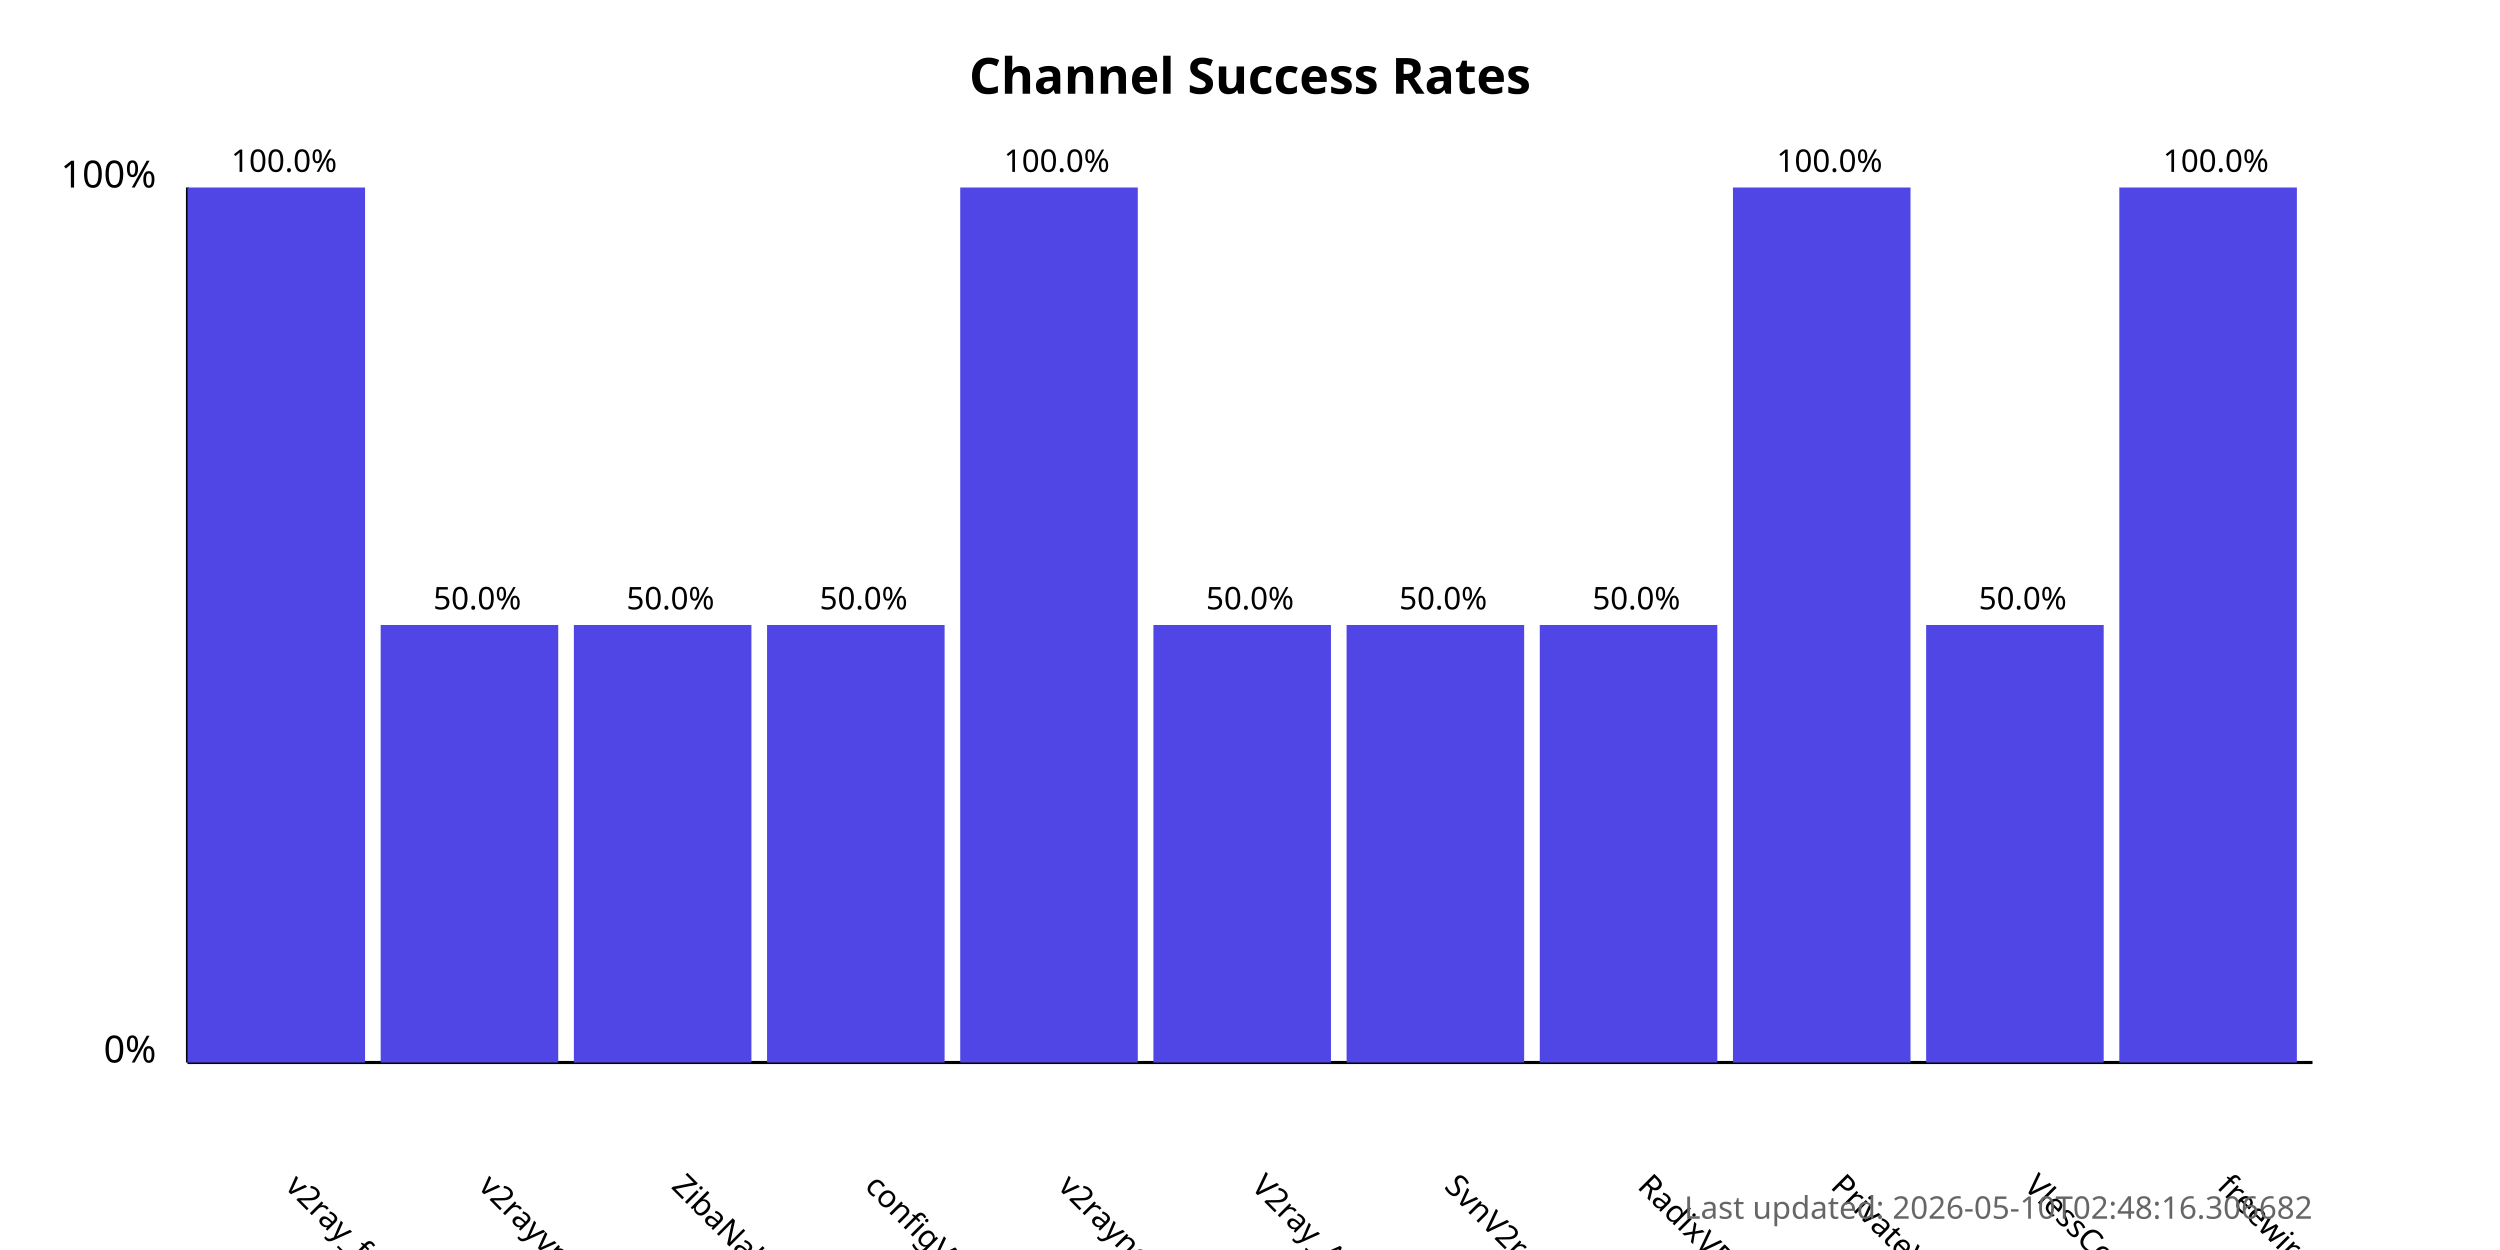
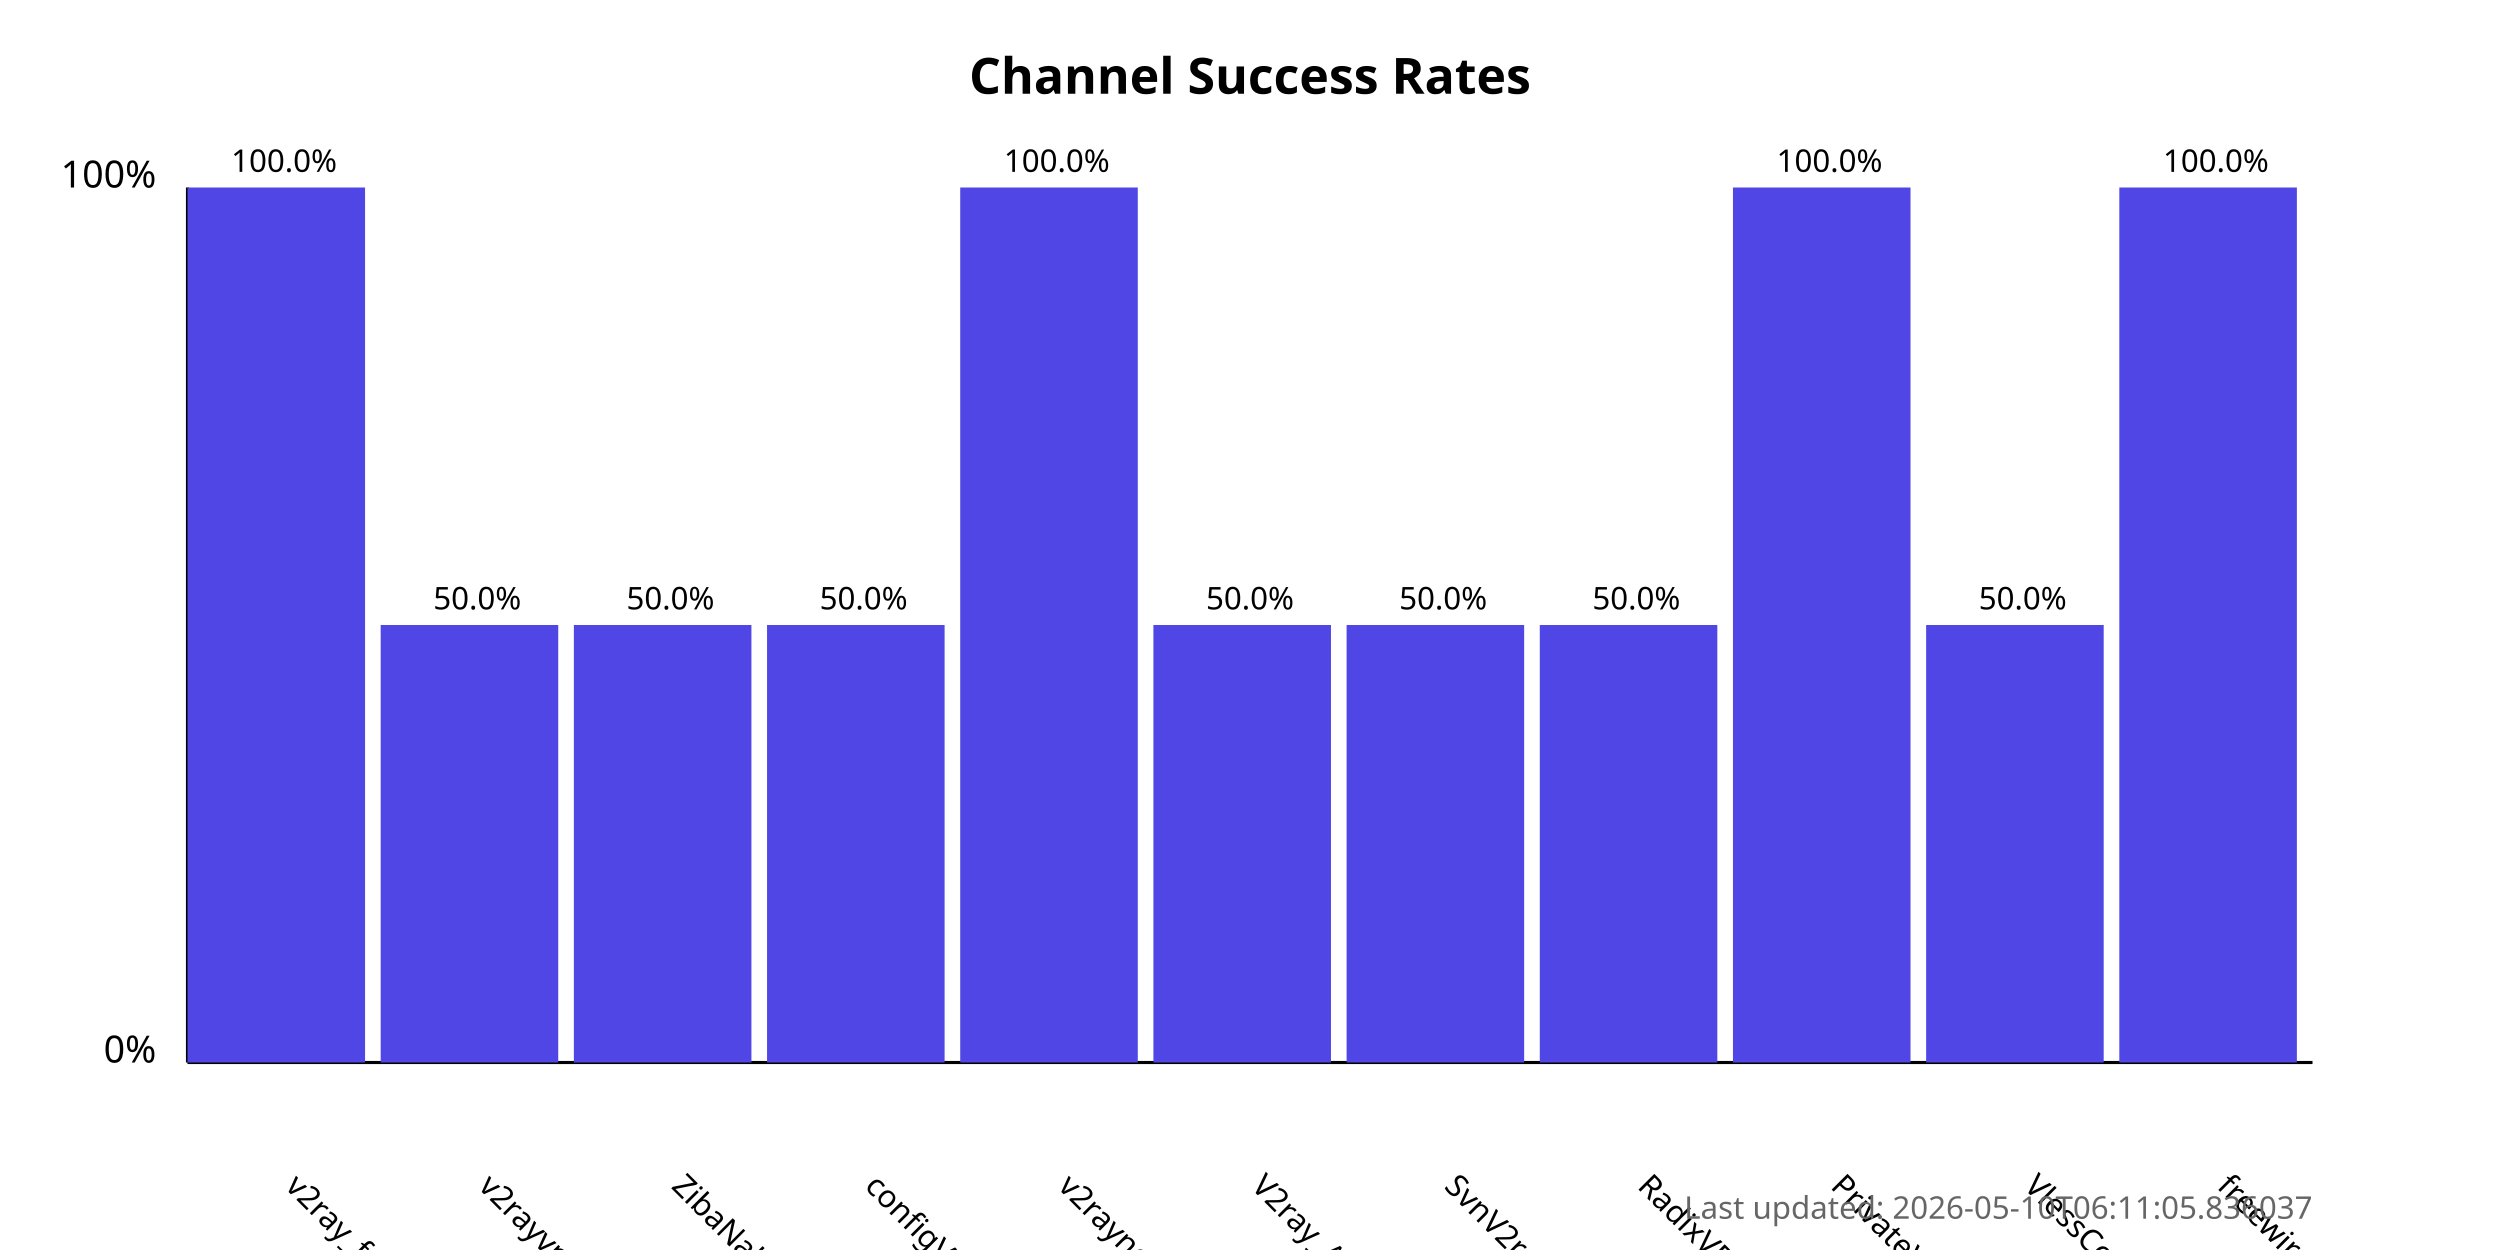
<svg xmlns="http://www.w3.org/2000/svg" width="800" height="400">
  <style>
            .chart-title { font: bold 16px sans-serif; }
            .axis-label { font: 12px sans-serif; }
            .tick-label { font: 10px sans-serif; }
            .bar { fill: #4f46e5; }
            .bar:hover { fill: #6366f1; }
            .timestamp { font: 10px sans-serif; fill: #666; }
        </style>
  <text x="400.0" y="30" text-anchor="middle" class="chart-title">
            Channel Success Rates
        </text>
  <line x1="60" y1="340" x2="60" y2="60" stroke="black" stroke-width="1" />
  <line x1="60" y1="340" x2="740" y2="340" stroke="black" stroke-width="1" />
  <text x="50" y="340" text-anchor="end" class="axis-label">0%</text>
  <text x="50" y="60" text-anchor="end" class="axis-label">100%</text>
  <g>
    <rect x="60" y="60.0" width="56.818" height="280.0" class="bar" />
    <text x="90.909" y="380" transform="rotate(45, 90.90909, 380)" text-anchor="start" class="tick-label">
                v2ray_free_conf
            </text>
    <text x="90.909" y="55.0" text-anchor="middle" class="tick-label">
                100.0%
            </text>
  </g>
  <g>
    <rect x="121.818" y="200.0" width="56.818" height="140.0" class="bar" />
    <text x="152.727" y="380" transform="rotate(45, 152.7273, 380)" text-anchor="start" class="tick-label">
                v2rayvpno
            </text>
    <text x="152.727" y="195.0" text-anchor="middle" class="tick-label">
                50.0%
            </text>
  </g>
  <g>
    <rect x="183.636" y="200.0" width="56.818" height="140.0" class="bar" />
    <text x="214.545" y="380" transform="rotate(45, 214.5455, 380)" text-anchor="start" class="tick-label">
                ZibaNabz
            </text>
    <text x="214.545" y="195.0" text-anchor="middle" class="tick-label">
                50.0%
            </text>
  </g>
  <g>
    <rect x="245.455" y="200.0" width="56.818" height="140.0" class="bar" />
    <text x="276.364" y="380" transform="rotate(45, 276.3636, 380)" text-anchor="start" class="tick-label">
                configV2rayForFree
            </text>
    <text x="276.364" y="195.0" text-anchor="middle" class="tick-label">
                50.0%
            </text>
  </g>
  <g>
    <rect x="307.273" y="60.0" width="56.818" height="280.0" class="bar" />
    <text x="338.182" y="380" transform="rotate(45, 338.1818, 380)" text-anchor="start" class="tick-label">
                v2rayngvpn
            </text>
    <text x="338.182" y="55.0" text-anchor="middle" class="tick-label">
                100.0%
            </text>
  </g>
  <g>
    <rect x="369.091" y="200.0" width="56.818" height="140.0" class="bar" />
    <text x="400.0" y="380" transform="rotate(45, 400.0, 380)" text-anchor="start" class="tick-label">
                V2ray_Alpha
            </text>
    <text x="400.0" y="195.0" text-anchor="middle" class="tick-label">
                50.0%
            </text>
  </g>
  <g>
    <rect x="430.909" y="200.0" width="56.818" height="140.0" class="bar" />
    <text x="461.818" y="380" transform="rotate(45, 461.8182, 380)" text-anchor="start" class="tick-label">
                SvnV2ray
            </text>
    <text x="461.818" y="195.0" text-anchor="middle" class="tick-label">
                50.0%
            </text>
  </g>
  <g>
    <rect x="492.727" y="200.0" width="56.818" height="140.0" class="bar" />
    <text x="523.636" y="380" transform="rotate(45, 523.6364, 380)" text-anchor="start" class="tick-label">
                RadixVPN
            </text>
    <text x="523.636" y="195.0" text-anchor="middle" class="tick-label">
                50.0%
            </text>
  </g>
  <g>
    <rect x="554.545" y="60.0" width="56.818" height="280.0" class="bar" />
    <text x="585.455" y="380" transform="rotate(45, 585.4545, 380)" text-anchor="start" class="tick-label">
                PrivateVPNs
            </text>
    <text x="585.455" y="55.0" text-anchor="middle" class="tick-label">
                100.0%
            </text>
  </g>
  <g>
    <rect x="616.364" y="200.0" width="56.818" height="140.0" class="bar" />
    <text x="647.273" y="380" transform="rotate(45, 647.2727, 380)" text-anchor="start" class="tick-label">
                VlessConfig
            </text>
    <text x="647.273" y="195.0" text-anchor="middle" class="tick-label">
                50.0%
            </text>
  </g>
  <g>
    <rect x="678.182" y="60.0" width="56.818" height="280.0" class="bar" />
    <text x="709.091" y="380" transform="rotate(45, 709.0909, 380)" text-anchor="start" class="tick-label">
                freewireguard
            </text>
    <text x="709.091" y="55.0" text-anchor="middle" class="tick-label">
                100.0%
            </text>
  </g>
  <text x="740" y="390" text-anchor="end" class="timestamp">
-             Last updated: 2026-05-10T02:48:16.306682
+             Last updated: 2026-05-10T06:11:05.836037
        </text>
</svg>
